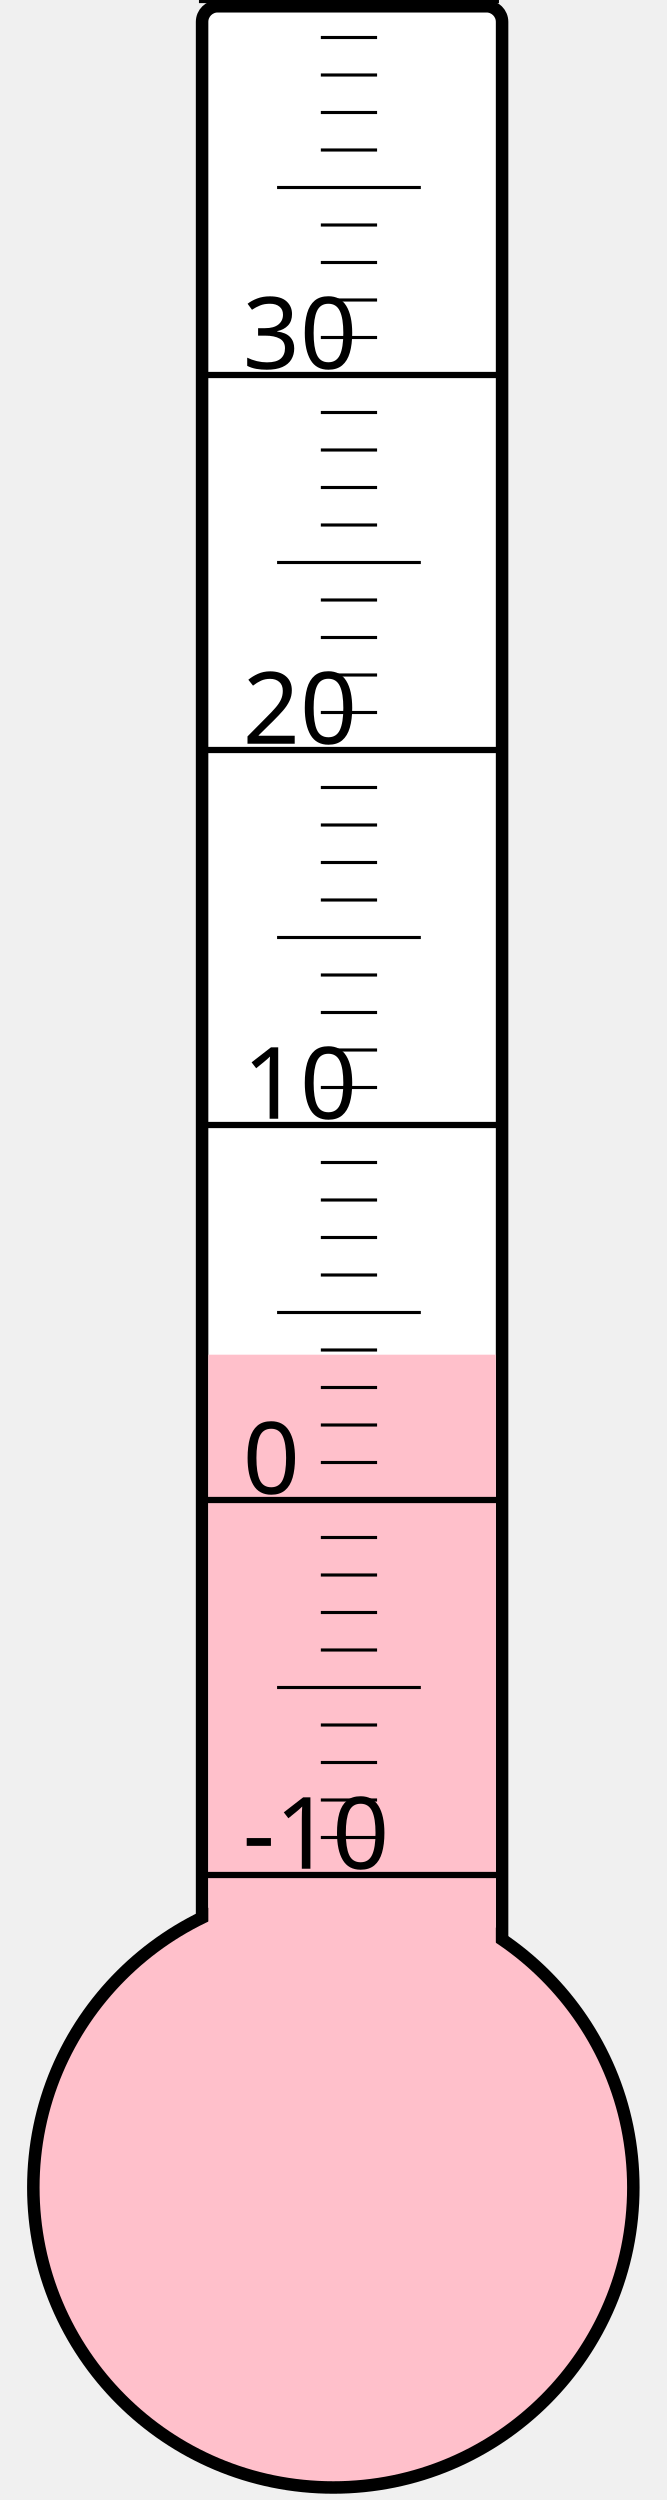
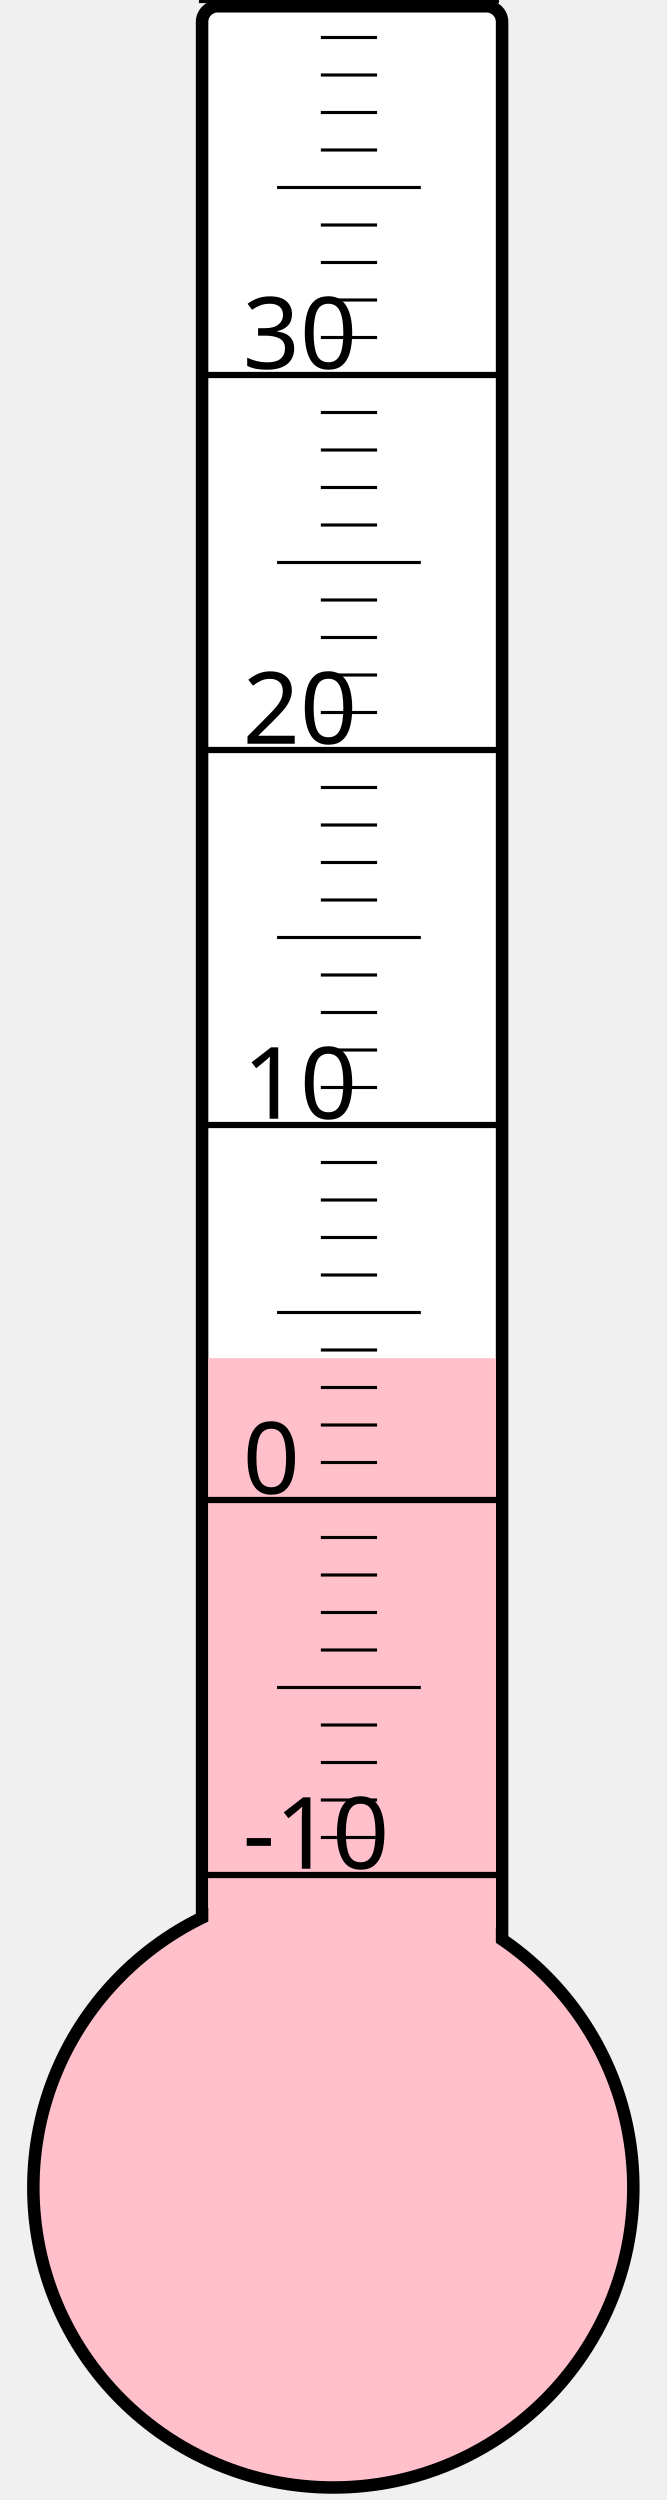
<svg xmlns="http://www.w3.org/2000/svg" width="40px" height="150px" viewBox="0 0 200 800">
  <rect width="200" height="800" x="0" y="0" style="fill: #ffffeb; fill-opacity: 0;" />
  <rect width="96" height="680" x="58" y="2" rx="5" ry="5" style="fill: white; fill-opacity: 1; stroke: black; stroke-width: 4;" />
  <circle cx="100" cy="700" r="96" style="fill: pink; stroke: black; stroke-width: 4;" />
-   <rect width="92" height="266.5" x="60" y="433.5" style="fill: pink; fill-opacity: 1; stroke-width: 0;" />
+   <rect width="92" height="265.375" x="60" y="434.625" style="fill: pink; fill-opacity: 1; stroke-width: 0;" />
  <text x="71" y="598" style="font-family: sans-serif; font-size: 24pt;">-10</text>
  <text x="71" y="478" style="font-family: sans-serif; font-size: 24pt;">0</text>
  <text x="71" y="358" style="font-family: sans-serif; font-size: 24pt;">10</text>
  <text x="71" y="238" style="font-family: sans-serif; font-size: 24pt;">20</text>
  <text x="71" y="118" style="font-family: sans-serif; font-size: 24pt;">30</text>
  <g style="stroke: black;">
    <line x1="57" y1="600" x2="153" y2="600" style="stroke-width: 2;" />
    <line x1="96" y1="588" x2="114" y2="588" style="stroke-width: 1;" />
    <line x1="96" y1="576" x2="114" y2="576" style="stroke-width: 1;" />
    <line x1="96" y1="564" x2="114" y2="564" style="stroke-width: 1;" />
    <line x1="96" y1="552" x2="114" y2="552" style="stroke-width: 1;" />
    <line x1="82" y1="540" x2="128" y2="540" style="stroke-width: 1;" />
    <line x1="96" y1="528" x2="114" y2="528" style="stroke-width: 1;" />
    <line x1="96" y1="516" x2="114" y2="516" style="stroke-width: 1;" />
    <line x1="96" y1="504" x2="114" y2="504" style="stroke-width: 1;" />
    <line x1="96" y1="492" x2="114" y2="492" style="stroke-width: 1;" />
    <line x1="57" y1="480" x2="153" y2="480" style="stroke-width: 2;" />
    <line x1="96" y1="468" x2="114" y2="468" style="stroke-width: 1;" />
    <line x1="96" y1="456" x2="114" y2="456" style="stroke-width: 1;" />
    <line x1="96" y1="444" x2="114" y2="444" style="stroke-width: 1;" />
    <line x1="96" y1="432" x2="114" y2="432" style="stroke-width: 1;" />
    <line x1="82" y1="420" x2="128" y2="420" style="stroke-width: 1;" />
    <line x1="96" y1="408" x2="114" y2="408" style="stroke-width: 1;" />
    <line x1="96" y1="396" x2="114" y2="396" style="stroke-width: 1;" />
    <line x1="96" y1="384" x2="114" y2="384" style="stroke-width: 1;" />
    <line x1="96" y1="372" x2="114" y2="372" style="stroke-width: 1;" />
    <line x1="57" y1="360" x2="153" y2="360" style="stroke-width: 2;" />
    <line x1="96" y1="348" x2="114" y2="348" style="stroke-width: 1;" />
    <line x1="96" y1="336" x2="114" y2="336" style="stroke-width: 1;" />
    <line x1="96" y1="324" x2="114" y2="324" style="stroke-width: 1;" />
    <line x1="96" y1="312" x2="114" y2="312" style="stroke-width: 1;" />
    <line x1="82" y1="300" x2="128" y2="300" style="stroke-width: 1;" />
    <line x1="96" y1="288" x2="114" y2="288" style="stroke-width: 1;" />
    <line x1="96" y1="276" x2="114" y2="276" style="stroke-width: 1;" />
    <line x1="96" y1="264" x2="114" y2="264" style="stroke-width: 1;" />
    <line x1="96" y1="252" x2="114" y2="252" style="stroke-width: 1;" />
    <line x1="57" y1="240" x2="153" y2="240" style="stroke-width: 2;" />
    <line x1="96" y1="228" x2="114" y2="228" style="stroke-width: 1;" />
    <line x1="96" y1="216" x2="114" y2="216" style="stroke-width: 1;" />
    <line x1="96" y1="204" x2="114" y2="204" style="stroke-width: 1;" />
    <line x1="96" y1="192" x2="114" y2="192" style="stroke-width: 1;" />
    <line x1="82" y1="180" x2="128" y2="180" style="stroke-width: 1;" />
    <line x1="96" y1="168" x2="114" y2="168" style="stroke-width: 1;" />
    <line x1="96" y1="156" x2="114" y2="156" style="stroke-width: 1;" />
    <line x1="96" y1="144" x2="114" y2="144" style="stroke-width: 1;" />
    <line x1="96" y1="132" x2="114" y2="132" style="stroke-width: 1;" />
    <line x1="57" y1="120" x2="153" y2="120" style="stroke-width: 2;" />
    <line x1="96" y1="108" x2="114" y2="108" style="stroke-width: 1;" />
    <line x1="96" y1="96" x2="114" y2="96" style="stroke-width: 1;" />
    <line x1="96" y1="84" x2="114" y2="84" style="stroke-width: 1;" />
    <line x1="96" y1="72" x2="114" y2="72" style="stroke-width: 1;" />
    <line x1="82" y1="60" x2="128" y2="60" style="stroke-width: 1;" />
    <line x1="96" y1="48" x2="114" y2="48" style="stroke-width: 1;" />
    <line x1="96" y1="36" x2="114" y2="36" style="stroke-width: 1;" />
    <line x1="96" y1="24" x2="114" y2="24" style="stroke-width: 1;" />
    <line x1="96" y1="12" x2="114" y2="12" style="stroke-width: 1;" />
    <line x1="57" y1="0" x2="153" y2="0" style="stroke-width: 2;" />
  </g>
</svg>
